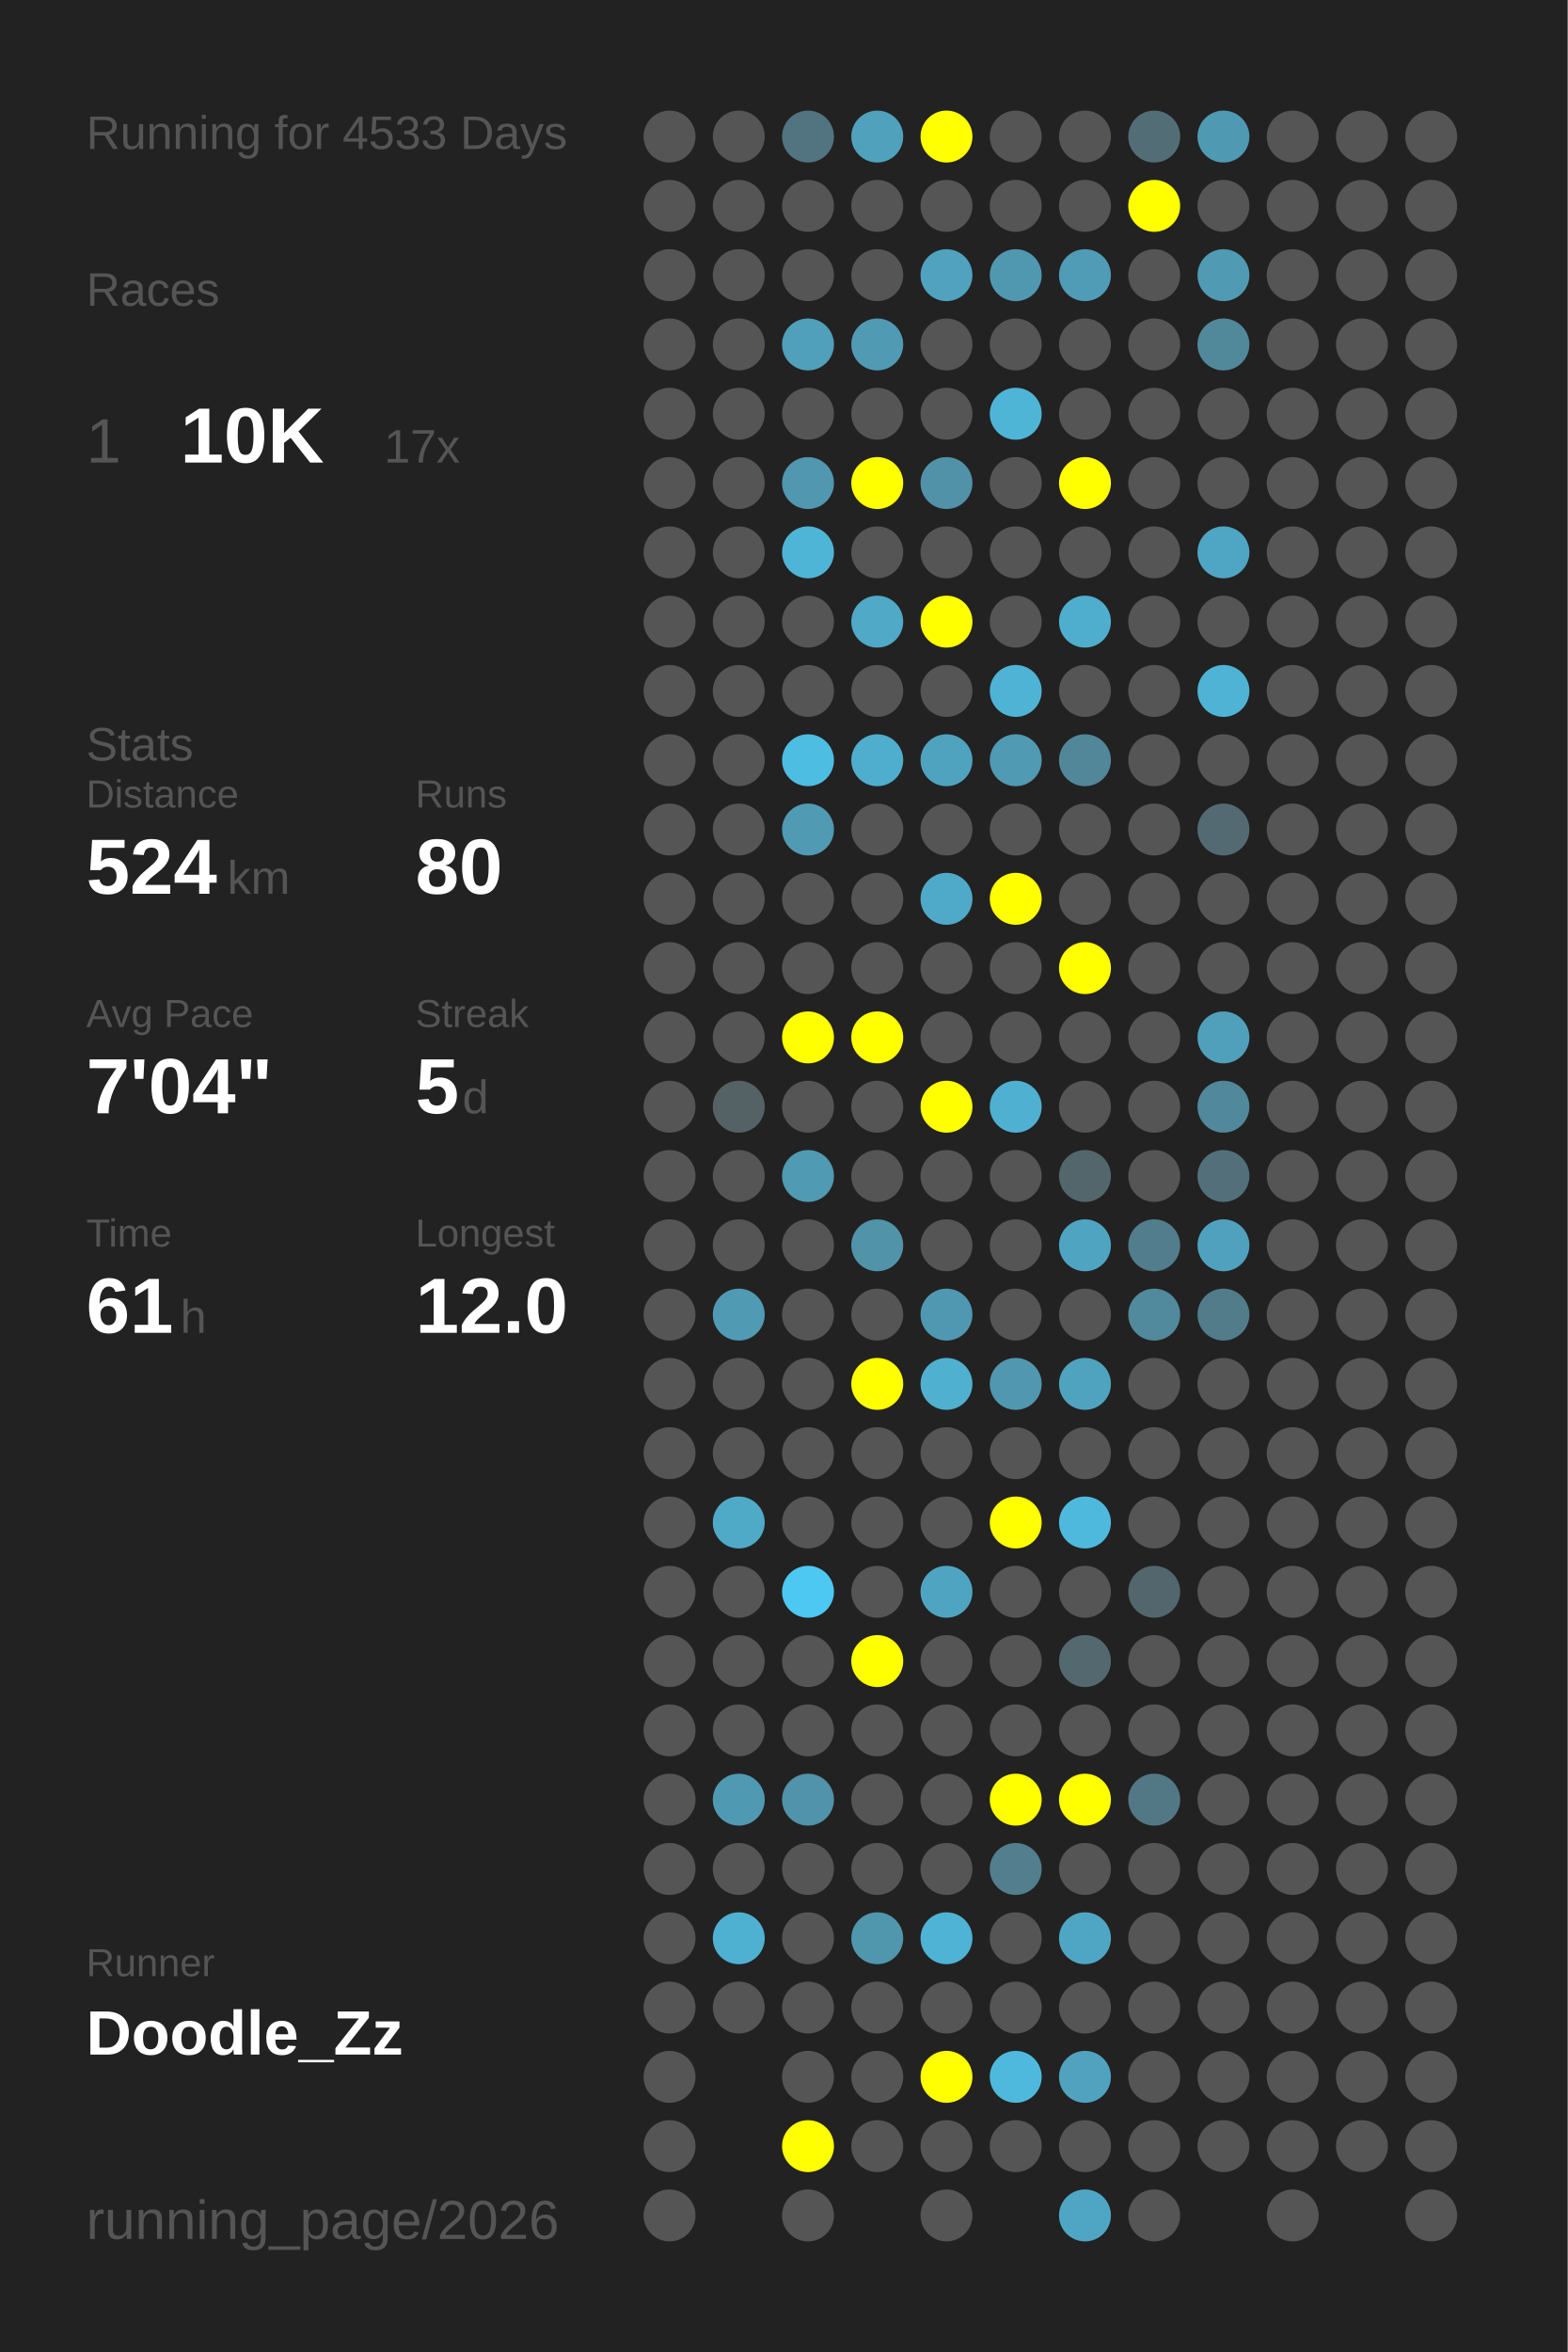
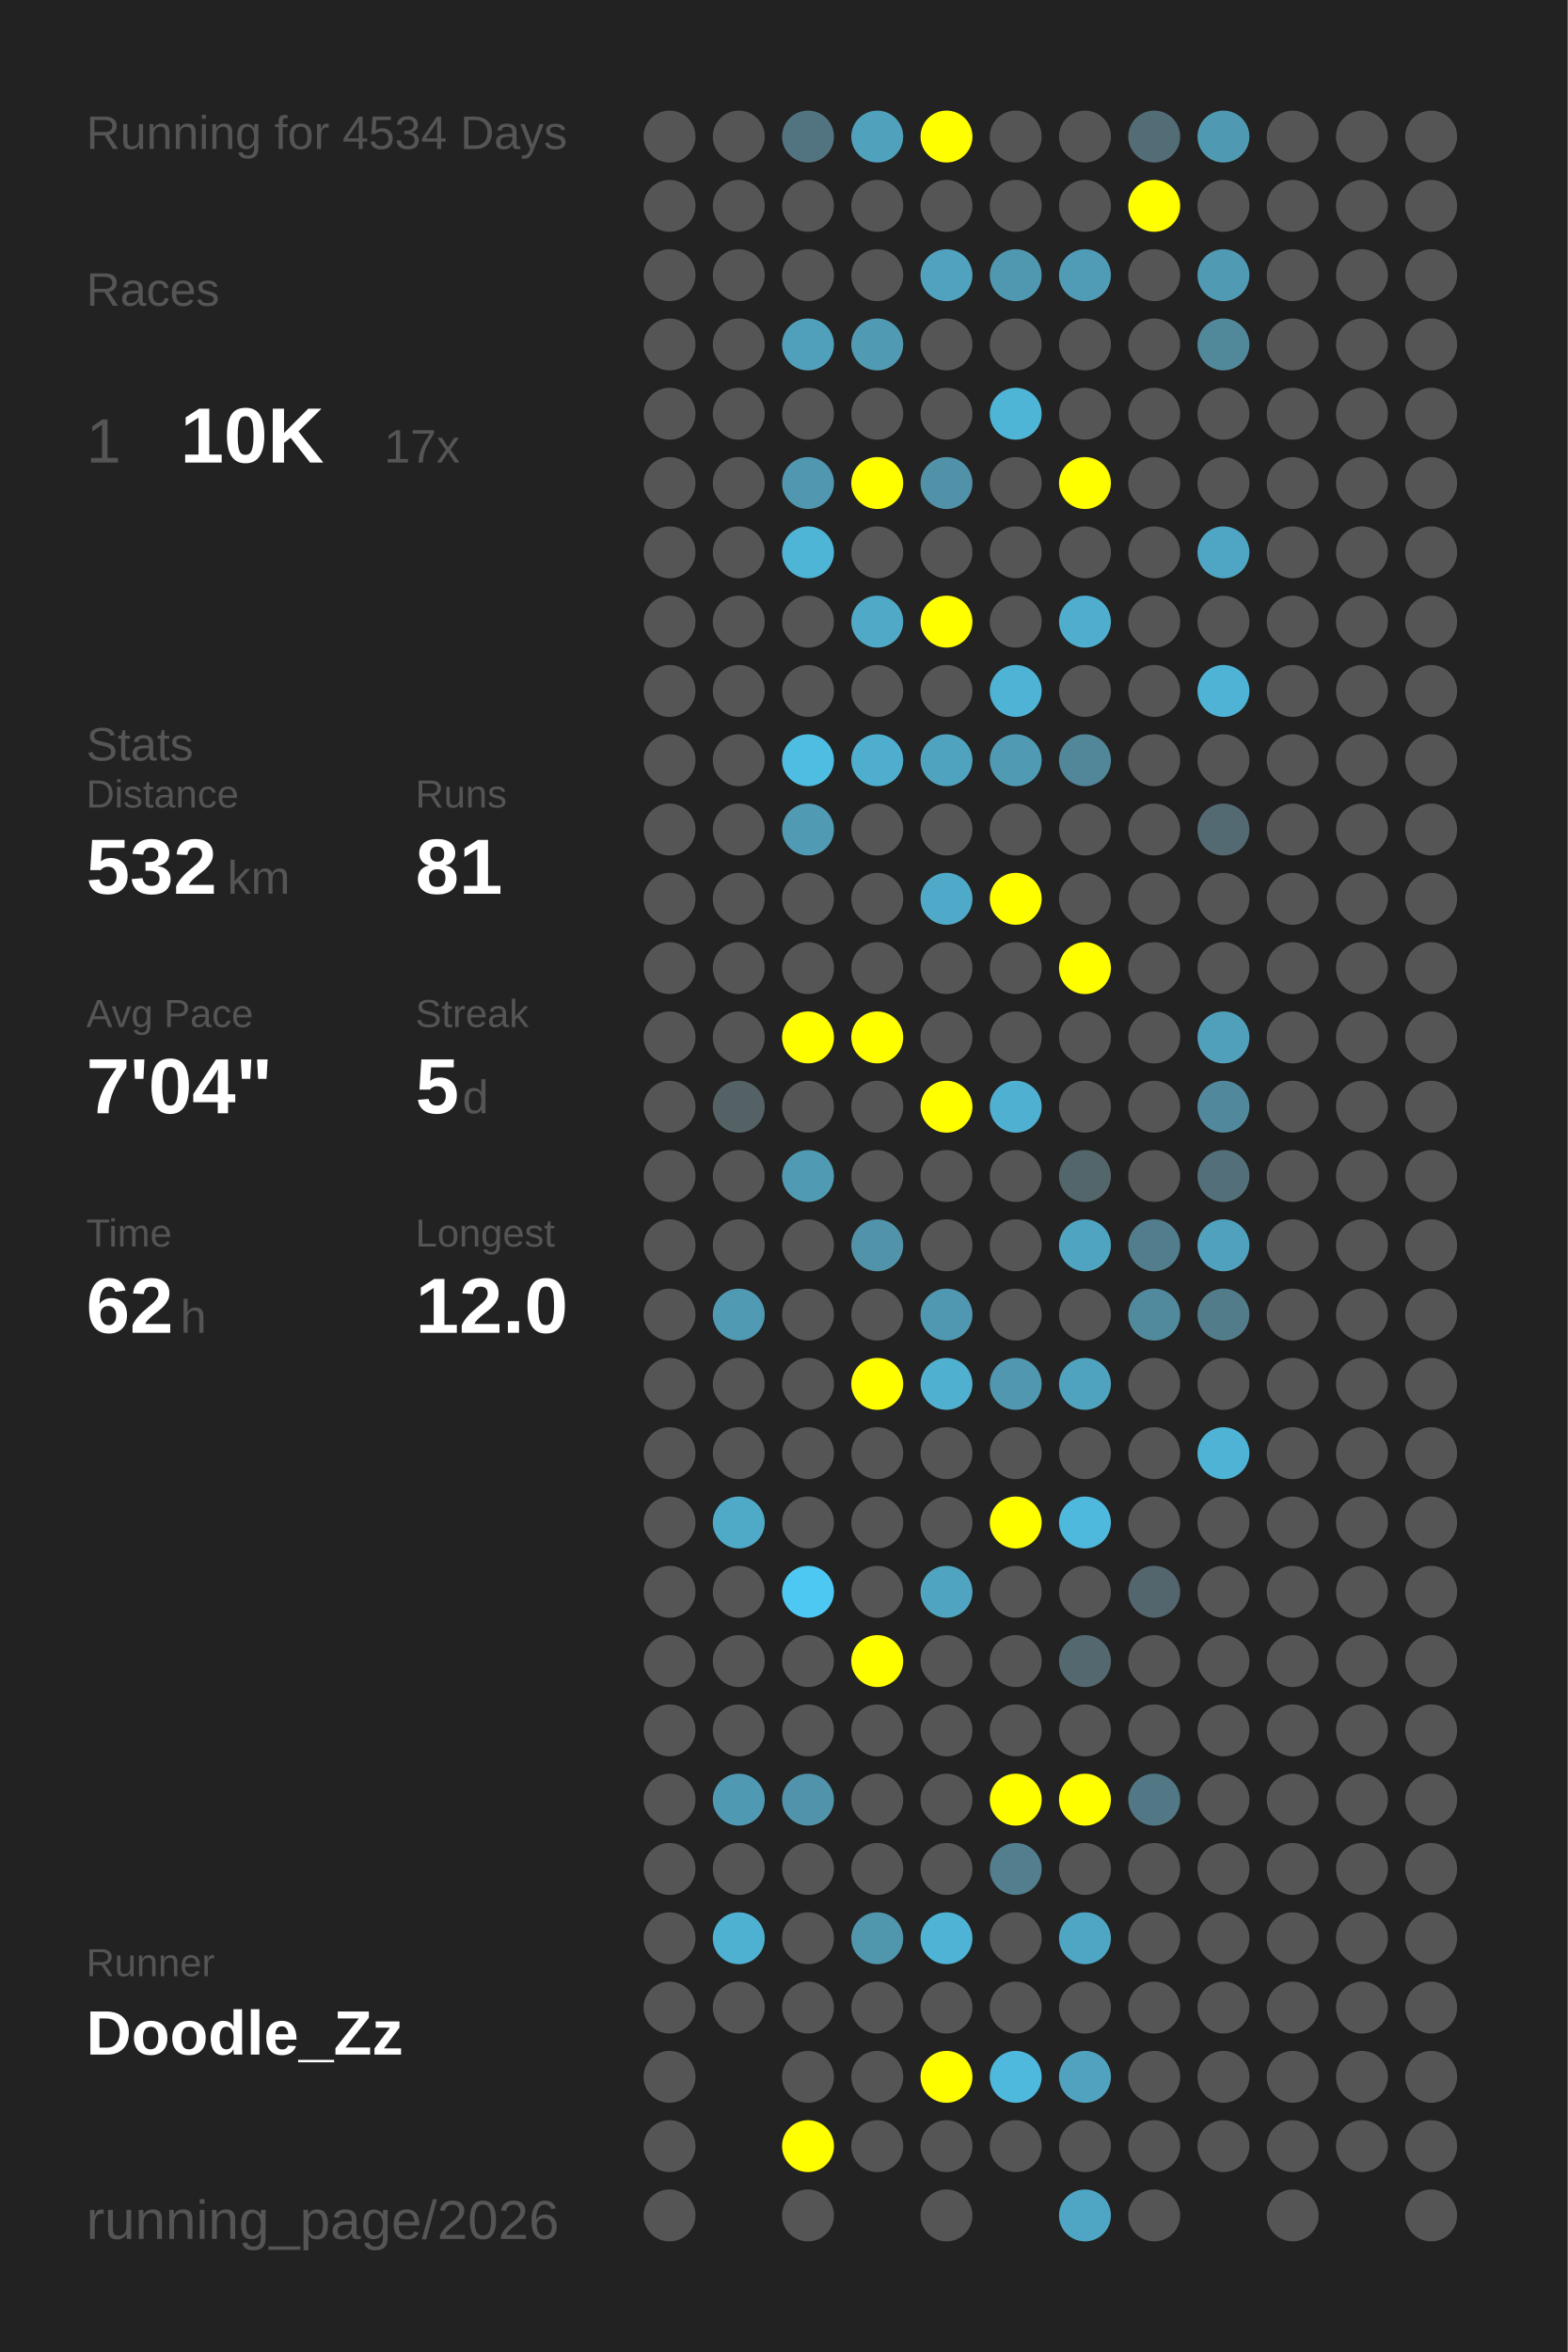
<svg xmlns="http://www.w3.org/2000/svg" baseProfile="full" height="300mm" version="1.1" viewBox="0,0,200,300" width="200mm">
  <defs />
  <rect fill="#222222" height="300" width="200" x="0" y="0" />
-   <text fill="#555555" style="font-size:6px; font-family:Arial;" x="11" y="19">Running for 4533 Days</text>
+   <text fill="#555555" style="font-size:6px; font-family:Arial;" x="11" y="19">Running for 4534 Days</text>
  <text fill="#555555" style="font-size:6px; font-family:Arial;" x="11" y="39">Races</text>
  <text fill="#555555" style="font-size:8px; font-family:Arial;" x="11" y="59">1</text>
  <text fill="#FFFFFF" style="font-size:10px; font-family:Arial; font-weight:bold;" x="23" y="59">10K</text>
  <text fill="#555555" style="font-size:6px; font-family:Arial;" x="49" y="59">17x</text>
  <text fill="#555555" style="font-size:6px; font-family:Arial;" x="11" y="97">Stats</text>
  <text fill="#555555" style="font-size:5px; font-family:Arial;" x="11" y="103">Distance</text>
-   <text fill="#FFFFFF" style="font-size:10px; font-family:Arial; font-weight:bold;" x="11" y="114">524</text>
+   <text fill="#FFFFFF" style="font-size:10px; font-family:Arial; font-weight:bold;" x="11" y="114">532</text>
  <text fill="#555555" style="font-size:6px; font-family:Arial;" x="29" y="114">km</text>
  <text fill="#555555" style="font-size:5px; font-family:Arial;" x="53" y="103">Runs</text>
-   <text fill="#FFFFFF" style="font-size:10px; font-family:Arial; font-weight:bold;" x="53" y="114">80</text>
+   <text fill="#FFFFFF" style="font-size:10px; font-family:Arial; font-weight:bold;" x="53" y="114">81</text>
  <text fill="#555555" style="font-size:5px; font-family:Arial;" x="11" y="131">Avg Pace</text>
  <text fill="#FFFFFF" style="font-size:10px; font-family:Arial; font-weight:bold;" x="11" y="142">7'04"</text>
  <text fill="#555555" style="font-size:5px; font-family:Arial;" x="53" y="131">Streak</text>
  <text fill="#FFFFFF" style="font-size:10px; font-family:Arial; font-weight:bold;" x="53" y="142">5</text>
  <text fill="#555555" style="font-size:6px; font-family:Arial;" x="59" y="142">d</text>
  <text fill="#555555" style="font-size:5px; font-family:Arial;" x="11" y="159">Time</text>
-   <text fill="#FFFFFF" style="font-size:10px; font-family:Arial; font-weight:bold;" x="11" y="170">61</text>
+   <text fill="#FFFFFF" style="font-size:10px; font-family:Arial; font-weight:bold;" x="11" y="170">62</text>
  <text fill="#555555" style="font-size:6px; font-family:Arial;" x="23" y="170">h</text>
  <text fill="#555555" style="font-size:5px; font-family:Arial;" x="53" y="159">Longest</text>
  <text fill="#FFFFFF" style="font-size:10px; font-family:Arial; font-weight:bold;" x="53" y="170">12.0</text>
  <text fill="#555555" style="font-size:5px; font-family:Arial;" x="11" y="252.065">Runner</text>
  <text fill="#FFFFFF" style="font-size:8px; font-family:Arial; font-weight:bold;" x="11" y="262.065">Doodle_Zz</text>
  <text fill="#555555" style="font-size:7px; font-family:Arial;" x="11" y="285.581">running_page/2026</text>
  <circle cx="85.417" cy="17.419" fill="#555555" r="3.312" />
  <circle cx="85.417" cy="26.258" fill="#555555" r="3.312" />
  <circle cx="85.417" cy="35.097" fill="#555555" r="3.312" />
  <circle cx="85.417" cy="43.935" fill="#555555" r="3.312" />
  <circle cx="85.417" cy="52.774" fill="#555555" r="3.312" />
  <circle cx="85.417" cy="61.613" fill="#555555" r="3.312" />
  <circle cx="85.417" cy="70.452" fill="#555555" r="3.312" />
  <circle cx="85.417" cy="79.29" fill="#555555" r="3.312" />
  <circle cx="85.417" cy="88.129" fill="#555555" r="3.312" />
  <circle cx="85.417" cy="96.968" fill="#555555" r="3.312" />
  <circle cx="85.417" cy="105.806" fill="#555555" r="3.312" />
  <circle cx="85.417" cy="114.645" fill="#555555" r="3.312" />
  <circle cx="85.417" cy="123.484" fill="#555555" r="3.312" />
  <circle cx="85.417" cy="132.323" fill="#555555" r="3.312" />
  <circle cx="85.417" cy="141.161" fill="#555555" r="3.312" />
  <circle cx="85.417" cy="150" fill="#555555" r="3.312" />
  <circle cx="85.417" cy="158.839" fill="#555555" r="3.312" />
  <circle cx="85.417" cy="167.677" fill="#555555" r="3.312" />
  <circle cx="85.417" cy="176.516" fill="#555555" r="3.312" />
  <circle cx="85.417" cy="185.355" fill="#555555" r="3.312" />
  <circle cx="85.417" cy="194.194" fill="#555555" r="3.312" />
  <circle cx="85.417" cy="203.032" fill="#555555" r="3.312" />
  <circle cx="85.417" cy="211.871" fill="#555555" r="3.312" />
  <circle cx="85.417" cy="220.71" fill="#555555" r="3.312" />
  <circle cx="85.417" cy="229.548" fill="#555555" r="3.312" />
  <circle cx="85.417" cy="238.387" fill="#555555" r="3.312" />
  <circle cx="85.417" cy="247.226" fill="#555555" r="3.312" />
  <circle cx="85.417" cy="256.065" fill="#555555" r="3.312" />
  <circle cx="85.417" cy="264.903" fill="#555555" r="3.312" />
  <circle cx="85.417" cy="273.742" fill="#555555" r="3.312" />
  <circle cx="85.417" cy="282.581" fill="#555555" r="3.312" />
  <circle cx="94.25" cy="17.419" fill="#555555" r="3.312" />
  <circle cx="94.25" cy="26.258" fill="#555555" r="3.312" />
  <circle cx="94.25" cy="35.097" fill="#555555" r="3.312" />
  <circle cx="94.25" cy="43.935" fill="#555555" r="3.312" />
  <circle cx="94.25" cy="52.774" fill="#555555" r="3.312" />
  <circle cx="94.25" cy="61.613" fill="#555555" r="3.312" />
  <circle cx="94.25" cy="70.452" fill="#555555" r="3.312" />
  <circle cx="94.25" cy="79.29" fill="#555555" r="3.312" />
  <circle cx="94.25" cy="88.129" fill="#555555" r="3.312" />
  <circle cx="94.25" cy="96.968" fill="#555555" r="3.312" />
  <circle cx="94.25" cy="105.806" fill="#555555" r="3.312" />
  <circle cx="94.25" cy="114.645" fill="#555555" r="3.312" />
  <circle cx="94.25" cy="123.484" fill="#555555" r="3.312" />
  <circle cx="94.25" cy="132.323" fill="#555555" r="3.312" />
  <circle cx="94.25" cy="141.161" fill="#546266" r="3.312" />
  <circle cx="94.25" cy="150" fill="#555555" r="3.312" />
  <circle cx="94.25" cy="158.839" fill="#555555" r="3.312" />
  <circle cx="94.25" cy="167.677" fill="#509ab3" r="3.312" />
  <circle cx="94.25" cy="176.516" fill="#555555" r="3.312" />
  <circle cx="94.25" cy="185.355" fill="#555555" r="3.312" />
  <circle cx="94.25" cy="194.194" fill="#4faac8" r="3.312" />
  <circle cx="94.25" cy="203.032" fill="#555555" r="3.312" />
  <circle cx="94.25" cy="211.871" fill="#555555" r="3.312" />
  <circle cx="94.25" cy="220.71" fill="#555555" r="3.312" />
  <circle cx="94.25" cy="229.548" fill="#5099b2" r="3.312" />
  <circle cx="94.25" cy="238.387" fill="#555555" r="3.312" />
  <circle cx="94.25" cy="247.226" fill="#4fb1d2" r="3.312" />
  <circle cx="94.25" cy="256.065" fill="#555555" r="3.312" />
  <circle cx="103.083" cy="17.419" fill="#527480" r="3.312" />
  <circle cx="103.083" cy="26.258" fill="#555555" r="3.312" />
  <circle cx="103.083" cy="35.097" fill="#555555" r="3.312" />
  <circle cx="103.083" cy="43.935" fill="#50a0bb" r="3.312" />
  <circle cx="103.083" cy="52.774" fill="#555555" r="3.312" />
  <circle cx="103.083" cy="61.613" fill="#5097af" r="3.312" />
  <circle cx="103.083" cy="70.452" fill="#4eb5d7" r="3.312" />
  <circle cx="103.083" cy="79.29" fill="#555555" r="3.312" />
  <circle cx="103.083" cy="88.129" fill="#555555" r="3.312" />
  <circle cx="103.083" cy="96.968" fill="#4ebde2" r="3.312" />
  <circle cx="103.083" cy="105.806" fill="#509ab3" r="3.312" />
  <circle cx="103.083" cy="114.645" fill="#555555" r="3.312" />
  <circle cx="103.083" cy="123.484" fill="#555555" r="3.312" />
  <circle cx="103.083" cy="132.323" fill="#FFFF00" r="3.312" />
  <circle cx="103.083" cy="141.161" fill="#555555" r="3.312" />
  <circle cx="103.083" cy="150" fill="#509ab3" r="3.312" />
  <circle cx="103.083" cy="158.839" fill="#555555" r="3.312" />
  <circle cx="103.083" cy="167.677" fill="#555555" r="3.312" />
  <circle cx="103.083" cy="176.516" fill="#555555" r="3.312" />
  <circle cx="103.083" cy="185.355" fill="#555555" r="3.312" />
  <circle cx="103.083" cy="194.194" fill="#555555" r="3.312" />
  <circle cx="103.083" cy="203.032" fill="#4dc8f2" r="3.312" />
  <circle cx="103.083" cy="211.871" fill="#555555" r="3.312" />
  <circle cx="103.083" cy="220.71" fill="#555555" r="3.312" />
  <circle cx="103.083" cy="229.548" fill="#5093aa" r="3.312" />
  <circle cx="103.083" cy="238.387" fill="#555555" r="3.312" />
  <circle cx="103.083" cy="247.226" fill="#555555" r="3.312" />
  <circle cx="103.083" cy="256.065" fill="#555555" r="3.312" />
  <circle cx="103.083" cy="264.903" fill="#555555" r="3.312" />
  <circle cx="103.083" cy="273.742" fill="#FFFF00" r="3.312" />
  <circle cx="103.083" cy="282.581" fill="#555555" r="3.312" />
  <circle cx="111.917" cy="17.419" fill="#50a1bc" r="3.312" />
  <circle cx="111.917" cy="26.258" fill="#555555" r="3.312" />
  <circle cx="111.917" cy="35.097" fill="#555555" r="3.312" />
  <circle cx="111.917" cy="43.935" fill="#509ab3" r="3.312" />
  <circle cx="111.917" cy="52.774" fill="#555555" r="3.312" />
  <circle cx="111.917" cy="61.613" fill="#FFFF00" r="3.312" />
  <circle cx="111.917" cy="70.452" fill="#555555" r="3.312" />
  <circle cx="111.917" cy="79.29" fill="#4fa9c7" r="3.312" />
  <circle cx="111.917" cy="88.129" fill="#555555" r="3.312" />
  <circle cx="111.917" cy="96.968" fill="#4fadcd" r="3.312" />
  <circle cx="111.917" cy="105.806" fill="#555555" r="3.312" />
  <circle cx="111.917" cy="114.645" fill="#555555" r="3.312" />
  <circle cx="111.917" cy="123.484" fill="#555555" r="3.312" />
  <circle cx="111.917" cy="132.323" fill="#FFFF00" r="3.312" />
  <circle cx="111.917" cy="141.161" fill="#555555" r="3.312" />
  <circle cx="111.917" cy="150" fill="#555555" r="3.312" />
  <circle cx="111.917" cy="158.839" fill="#5193a9" r="3.312" />
  <circle cx="111.917" cy="167.677" fill="#555555" r="3.312" />
  <circle cx="111.917" cy="176.516" fill="#FFFF00" r="3.312" />
  <circle cx="111.917" cy="185.355" fill="#555555" r="3.312" />
  <circle cx="111.917" cy="194.194" fill="#555555" r="3.312" />
  <circle cx="111.917" cy="203.032" fill="#555555" r="3.312" />
  <circle cx="111.917" cy="211.871" fill="#FFFF00" r="3.312" />
  <circle cx="111.917" cy="220.71" fill="#555555" r="3.312" />
  <circle cx="111.917" cy="229.548" fill="#555555" r="3.312" />
  <circle cx="111.917" cy="238.387" fill="#555555" r="3.312" />
  <circle cx="111.917" cy="247.226" fill="#5096ad" r="3.312" />
  <circle cx="111.917" cy="256.065" fill="#555555" r="3.312" />
  <circle cx="111.917" cy="264.903" fill="#555555" r="3.312" />
  <circle cx="111.917" cy="273.742" fill="#555555" r="3.312" />
  <circle cx="120.75" cy="17.419" fill="#FFFF00" r="3.312" />
  <circle cx="120.75" cy="26.258" fill="#555555" r="3.312" />
  <circle cx="120.75" cy="35.097" fill="#50a2be" r="3.312" />
  <circle cx="120.75" cy="43.935" fill="#555555" r="3.312" />
  <circle cx="120.75" cy="52.774" fill="#555555" r="3.312" />
  <circle cx="120.75" cy="61.613" fill="#5192a8" r="3.312" />
  <circle cx="120.75" cy="70.452" fill="#555555" r="3.312" />
  <circle cx="120.75" cy="79.29" fill="#FFFF00" r="3.312" />
  <circle cx="120.75" cy="88.129" fill="#555555" r="3.312" />
  <circle cx="120.75" cy="96.968" fill="#4fa3bf" r="3.312" />
  <circle cx="120.75" cy="105.806" fill="#555555" r="3.312" />
  <circle cx="120.75" cy="114.645" fill="#4faac9" r="3.312" />
  <circle cx="120.75" cy="123.484" fill="#555555" r="3.312" />
  <circle cx="120.75" cy="132.323" fill="#555555" r="3.312" />
  <circle cx="120.75" cy="141.161" fill="#FFFF00" r="3.312" />
  <circle cx="120.75" cy="150" fill="#555555" r="3.312" />
  <circle cx="120.75" cy="158.839" fill="#555555" r="3.312" />
  <circle cx="120.75" cy="167.677" fill="#5098b1" r="3.312" />
  <circle cx="120.75" cy="176.516" fill="#4fb0d0" r="3.312" />
  <circle cx="120.75" cy="185.355" fill="#555555" r="3.312" />
  <circle cx="120.75" cy="194.194" fill="#555555" r="3.312" />
  <circle cx="120.75" cy="203.032" fill="#4fa5c1" r="3.312" />
  <circle cx="120.75" cy="211.871" fill="#555555" r="3.312" />
  <circle cx="120.75" cy="220.71" fill="#555555" r="3.312" />
  <circle cx="120.75" cy="229.548" fill="#555555" r="3.312" />
  <circle cx="120.75" cy="238.387" fill="#555555" r="3.312" />
  <circle cx="120.75" cy="247.226" fill="#4eb3d4" r="3.312" />
  <circle cx="120.75" cy="256.065" fill="#555555" r="3.312" />
  <circle cx="120.75" cy="264.903" fill="#FFFF00" r="3.312" />
  <circle cx="120.75" cy="273.742" fill="#555555" r="3.312" />
  <circle cx="120.75" cy="282.581" fill="#555555" r="3.312" />
  <circle cx="129.583" cy="17.419" fill="#555555" r="3.312" />
  <circle cx="129.583" cy="26.258" fill="#555555" r="3.312" />
  <circle cx="129.583" cy="35.097" fill="#5098b0" r="3.312" />
  <circle cx="129.583" cy="43.935" fill="#555555" r="3.312" />
  <circle cx="129.583" cy="52.774" fill="#4eb5d7" r="3.312" />
  <circle cx="129.583" cy="61.613" fill="#555555" r="3.312" />
  <circle cx="129.583" cy="70.452" fill="#555555" r="3.312" />
  <circle cx="129.583" cy="79.29" fill="#555555" r="3.312" />
  <circle cx="129.583" cy="88.129" fill="#4eb3d5" r="3.312" />
  <circle cx="129.583" cy="96.968" fill="#509ab3" r="3.312" />
  <circle cx="129.583" cy="105.806" fill="#555555" r="3.312" />
  <circle cx="129.583" cy="114.645" fill="#FFFF00" r="3.312" />
  <circle cx="129.583" cy="123.484" fill="#555555" r="3.312" />
  <circle cx="129.583" cy="132.323" fill="#555555" r="3.312" />
  <circle cx="129.583" cy="141.161" fill="#4fb0d1" r="3.312" />
  <circle cx="129.583" cy="150" fill="#555555" r="3.312" />
  <circle cx="129.583" cy="158.839" fill="#555555" r="3.312" />
  <circle cx="129.583" cy="167.677" fill="#555555" r="3.312" />
  <circle cx="129.583" cy="176.516" fill="#5097af" r="3.312" />
  <circle cx="129.583" cy="185.355" fill="#555555" r="3.312" />
  <circle cx="129.583" cy="194.194" fill="#FFFF00" r="3.312" />
  <circle cx="129.583" cy="203.032" fill="#555555" r="3.312" />
  <circle cx="129.583" cy="211.871" fill="#555555" r="3.312" />
  <circle cx="129.583" cy="220.71" fill="#555555" r="3.312" />
  <circle cx="129.583" cy="229.548" fill="#FFFF00" r="3.312" />
  <circle cx="129.583" cy="238.387" fill="#527e8d" r="3.312" />
  <circle cx="129.583" cy="247.226" fill="#555555" r="3.312" />
  <circle cx="129.583" cy="256.065" fill="#555555" r="3.312" />
  <circle cx="129.583" cy="264.903" fill="#4eb9dd" r="3.312" />
  <circle cx="129.583" cy="273.742" fill="#555555" r="3.312" />
  <circle cx="138.417" cy="17.419" fill="#555555" r="3.312" />
  <circle cx="138.417" cy="26.258" fill="#555555" r="3.312" />
  <circle cx="138.417" cy="35.097" fill="#509bb5" r="3.312" />
  <circle cx="138.417" cy="43.935" fill="#555555" r="3.312" />
  <circle cx="138.417" cy="52.774" fill="#555555" r="3.312" />
  <circle cx="138.417" cy="61.613" fill="#FFFF00" r="3.312" />
  <circle cx="138.417" cy="70.452" fill="#555555" r="3.312" />
  <circle cx="138.417" cy="79.29" fill="#4faece" r="3.312" />
  <circle cx="138.417" cy="88.129" fill="#555555" r="3.312" />
  <circle cx="138.417" cy="96.968" fill="#518799" r="3.312" />
  <circle cx="138.417" cy="105.806" fill="#555555" r="3.312" />
  <circle cx="138.417" cy="114.645" fill="#555555" r="3.312" />
  <circle cx="138.417" cy="123.484" fill="#FFFF00" r="3.312" />
  <circle cx="138.417" cy="132.323" fill="#555555" r="3.312" />
  <circle cx="138.417" cy="141.161" fill="#555555" r="3.312" />
  <circle cx="138.417" cy="150" fill="#53666c" r="3.312" />
  <circle cx="138.417" cy="158.839" fill="#4fa5c1" r="3.312" />
  <circle cx="138.417" cy="167.677" fill="#555555" r="3.312" />
  <circle cx="138.417" cy="176.516" fill="#4fa3bf" r="3.312" />
  <circle cx="138.417" cy="185.355" fill="#555555" r="3.312" />
  <circle cx="138.417" cy="194.194" fill="#4eb9dd" r="3.312" />
  <circle cx="138.417" cy="203.032" fill="#555555" r="3.312" />
  <circle cx="138.417" cy="211.871" fill="#53686f" r="3.312" />
  <circle cx="138.417" cy="220.71" fill="#555555" r="3.312" />
  <circle cx="138.417" cy="229.548" fill="#FFFF00" r="3.312" />
  <circle cx="138.417" cy="238.387" fill="#555555" r="3.312" />
  <circle cx="138.417" cy="247.226" fill="#4fa6c4" r="3.312" />
  <circle cx="138.417" cy="256.065" fill="#555555" r="3.312" />
  <circle cx="138.417" cy="264.903" fill="#50a2be" r="3.312" />
  <circle cx="138.417" cy="273.742" fill="#555555" r="3.312" />
  <circle cx="138.417" cy="282.581" fill="#4fa6c4" r="3.312" />
  <circle cx="147.25" cy="17.419" fill="#536d76" r="3.312" />
  <circle cx="147.25" cy="26.258" fill="#FFFF00" r="3.312" />
  <circle cx="147.25" cy="35.097" fill="#555555" r="3.312" />
  <circle cx="147.25" cy="43.935" fill="#555555" r="3.312" />
  <circle cx="147.25" cy="52.774" fill="#555555" r="3.312" />
  <circle cx="147.25" cy="61.613" fill="#555555" r="3.312" />
  <circle cx="147.25" cy="70.452" fill="#555555" r="3.312" />
  <circle cx="147.25" cy="79.29" fill="#555555" r="3.312" />
  <circle cx="147.25" cy="88.129" fill="#555555" r="3.312" />
  <circle cx="147.25" cy="96.968" fill="#555555" r="3.312" />
  <circle cx="147.25" cy="105.806" fill="#555555" r="3.312" />
  <circle cx="147.25" cy="114.645" fill="#555555" r="3.312" />
  <circle cx="147.25" cy="123.484" fill="#555555" r="3.312" />
  <circle cx="147.25" cy="132.323" fill="#555555" r="3.312" />
  <circle cx="147.25" cy="141.161" fill="#555555" r="3.312" />
  <circle cx="147.25" cy="150" fill="#555555" r="3.312" />
  <circle cx="147.25" cy="158.839" fill="#527d8c" r="3.312" />
  <circle cx="147.25" cy="167.677" fill="#518a9d" r="3.312" />
  <circle cx="147.25" cy="176.516" fill="#555555" r="3.312" />
  <circle cx="147.25" cy="185.355" fill="#555555" r="3.312" />
  <circle cx="147.25" cy="194.194" fill="#555555" r="3.312" />
  <circle cx="147.25" cy="203.032" fill="#53666d" r="3.312" />
  <circle cx="147.25" cy="211.871" fill="#555555" r="3.312" />
  <circle cx="147.25" cy="220.71" fill="#555555" r="3.312" />
  <circle cx="147.25" cy="229.548" fill="#527885" r="3.312" />
  <circle cx="147.25" cy="238.387" fill="#555555" r="3.312" />
  <circle cx="147.25" cy="247.226" fill="#555555" r="3.312" />
  <circle cx="147.25" cy="256.065" fill="#555555" r="3.312" />
  <circle cx="147.25" cy="264.903" fill="#555555" r="3.312" />
  <circle cx="147.25" cy="273.742" fill="#555555" r="3.312" />
  <circle cx="147.25" cy="282.581" fill="#555555" r="3.312" />
  <circle cx="156.083" cy="17.419" fill="#5099b2" r="3.312" />
  <circle cx="156.083" cy="26.258" fill="#555555" r="3.312" />
  <circle cx="156.083" cy="35.097" fill="#509ab3" r="3.312" />
  <circle cx="156.083" cy="43.935" fill="#51899b" r="3.312" />
  <circle cx="156.083" cy="52.774" fill="#555555" r="3.312" />
  <circle cx="156.083" cy="61.613" fill="#555555" r="3.312" />
  <circle cx="156.083" cy="70.452" fill="#4fa6c4" r="3.312" />
  <circle cx="156.083" cy="79.29" fill="#555555" r="3.312" />
  <circle cx="156.083" cy="88.129" fill="#4eb3d5" r="3.312" />
  <circle cx="156.083" cy="96.968" fill="#555555" r="3.312" />
  <circle cx="156.083" cy="105.806" fill="#536a72" r="3.312" />
  <circle cx="156.083" cy="114.645" fill="#555555" r="3.312" />
  <circle cx="156.083" cy="123.484" fill="#555555" r="3.312" />
  <circle cx="156.083" cy="132.323" fill="#50a0bb" r="3.312" />
  <circle cx="156.083" cy="141.161" fill="#51889b" r="3.312" />
  <circle cx="156.083" cy="150" fill="#53707a" r="3.312" />
  <circle cx="156.083" cy="158.839" fill="#50a1bd" r="3.312" />
  <circle cx="156.083" cy="167.677" fill="#527c8a" r="3.312" />
  <circle cx="156.083" cy="176.516" fill="#555555" r="3.312" />
-   <circle cx="156.083" cy="185.355" fill="#555555" r="3.312" />
+   <circle cx="156.083" cy="185.355" fill="#4eb3d5" r="3.312" />
  <circle cx="156.083" cy="194.194" fill="#555555" r="3.312" />
  <circle cx="156.083" cy="203.032" fill="#555555" r="3.312" />
  <circle cx="156.083" cy="211.871" fill="#555555" r="3.312" />
  <circle cx="156.083" cy="220.71" fill="#555555" r="3.312" />
  <circle cx="156.083" cy="229.548" fill="#555555" r="3.312" />
  <circle cx="156.083" cy="238.387" fill="#555555" r="3.312" />
  <circle cx="156.083" cy="247.226" fill="#555555" r="3.312" />
  <circle cx="156.083" cy="256.065" fill="#555555" r="3.312" />
  <circle cx="156.083" cy="264.903" fill="#555555" r="3.312" />
  <circle cx="156.083" cy="273.742" fill="#555555" r="3.312" />
  <circle cx="164.917" cy="17.419" fill="#555555" r="3.312" />
  <circle cx="164.917" cy="26.258" fill="#555555" r="3.312" />
  <circle cx="164.917" cy="35.097" fill="#555555" r="3.312" />
  <circle cx="164.917" cy="43.935" fill="#555555" r="3.312" />
  <circle cx="164.917" cy="52.774" fill="#555555" r="3.312" />
  <circle cx="164.917" cy="61.613" fill="#555555" r="3.312" />
  <circle cx="164.917" cy="70.452" fill="#555555" r="3.312" />
  <circle cx="164.917" cy="79.29" fill="#555555" r="3.312" />
  <circle cx="164.917" cy="88.129" fill="#555555" r="3.312" />
  <circle cx="164.917" cy="96.968" fill="#555555" r="3.312" />
  <circle cx="164.917" cy="105.806" fill="#555555" r="3.312" />
  <circle cx="164.917" cy="114.645" fill="#555555" r="3.312" />
  <circle cx="164.917" cy="123.484" fill="#555555" r="3.312" />
  <circle cx="164.917" cy="132.323" fill="#555555" r="3.312" />
  <circle cx="164.917" cy="141.161" fill="#555555" r="3.312" />
  <circle cx="164.917" cy="150" fill="#555555" r="3.312" />
  <circle cx="164.917" cy="158.839" fill="#555555" r="3.312" />
  <circle cx="164.917" cy="167.677" fill="#555555" r="3.312" />
  <circle cx="164.917" cy="176.516" fill="#555555" r="3.312" />
  <circle cx="164.917" cy="185.355" fill="#555555" r="3.312" />
  <circle cx="164.917" cy="194.194" fill="#555555" r="3.312" />
  <circle cx="164.917" cy="203.032" fill="#555555" r="3.312" />
  <circle cx="164.917" cy="211.871" fill="#555555" r="3.312" />
  <circle cx="164.917" cy="220.71" fill="#555555" r="3.312" />
  <circle cx="164.917" cy="229.548" fill="#555555" r="3.312" />
  <circle cx="164.917" cy="238.387" fill="#555555" r="3.312" />
  <circle cx="164.917" cy="247.226" fill="#555555" r="3.312" />
  <circle cx="164.917" cy="256.065" fill="#555555" r="3.312" />
  <circle cx="164.917" cy="264.903" fill="#555555" r="3.312" />
  <circle cx="164.917" cy="273.742" fill="#555555" r="3.312" />
  <circle cx="164.917" cy="282.581" fill="#555555" r="3.312" />
  <circle cx="173.75" cy="17.419" fill="#555555" r="3.312" />
  <circle cx="173.75" cy="26.258" fill="#555555" r="3.312" />
  <circle cx="173.75" cy="35.097" fill="#555555" r="3.312" />
  <circle cx="173.75" cy="43.935" fill="#555555" r="3.312" />
  <circle cx="173.75" cy="52.774" fill="#555555" r="3.312" />
  <circle cx="173.75" cy="61.613" fill="#555555" r="3.312" />
  <circle cx="173.75" cy="70.452" fill="#555555" r="3.312" />
  <circle cx="173.75" cy="79.29" fill="#555555" r="3.312" />
  <circle cx="173.75" cy="88.129" fill="#555555" r="3.312" />
  <circle cx="173.75" cy="96.968" fill="#555555" r="3.312" />
  <circle cx="173.75" cy="105.806" fill="#555555" r="3.312" />
  <circle cx="173.75" cy="114.645" fill="#555555" r="3.312" />
  <circle cx="173.75" cy="123.484" fill="#555555" r="3.312" />
  <circle cx="173.75" cy="132.323" fill="#555555" r="3.312" />
  <circle cx="173.75" cy="141.161" fill="#555555" r="3.312" />
  <circle cx="173.75" cy="150" fill="#555555" r="3.312" />
  <circle cx="173.75" cy="158.839" fill="#555555" r="3.312" />
  <circle cx="173.75" cy="167.677" fill="#555555" r="3.312" />
  <circle cx="173.75" cy="176.516" fill="#555555" r="3.312" />
  <circle cx="173.75" cy="185.355" fill="#555555" r="3.312" />
  <circle cx="173.75" cy="194.194" fill="#555555" r="3.312" />
  <circle cx="173.75" cy="203.032" fill="#555555" r="3.312" />
  <circle cx="173.75" cy="211.871" fill="#555555" r="3.312" />
  <circle cx="173.75" cy="220.71" fill="#555555" r="3.312" />
  <circle cx="173.75" cy="229.548" fill="#555555" r="3.312" />
  <circle cx="173.75" cy="238.387" fill="#555555" r="3.312" />
  <circle cx="173.75" cy="247.226" fill="#555555" r="3.312" />
  <circle cx="173.75" cy="256.065" fill="#555555" r="3.312" />
  <circle cx="173.75" cy="264.903" fill="#555555" r="3.312" />
  <circle cx="173.75" cy="273.742" fill="#555555" r="3.312" />
  <circle cx="182.583" cy="17.419" fill="#555555" r="3.312" />
  <circle cx="182.583" cy="26.258" fill="#555555" r="3.312" />
  <circle cx="182.583" cy="35.097" fill="#555555" r="3.312" />
  <circle cx="182.583" cy="43.935" fill="#555555" r="3.312" />
  <circle cx="182.583" cy="52.774" fill="#555555" r="3.312" />
  <circle cx="182.583" cy="61.613" fill="#555555" r="3.312" />
  <circle cx="182.583" cy="70.452" fill="#555555" r="3.312" />
  <circle cx="182.583" cy="79.29" fill="#555555" r="3.312" />
  <circle cx="182.583" cy="88.129" fill="#555555" r="3.312" />
  <circle cx="182.583" cy="96.968" fill="#555555" r="3.312" />
  <circle cx="182.583" cy="105.806" fill="#555555" r="3.312" />
  <circle cx="182.583" cy="114.645" fill="#555555" r="3.312" />
  <circle cx="182.583" cy="123.484" fill="#555555" r="3.312" />
  <circle cx="182.583" cy="132.323" fill="#555555" r="3.312" />
  <circle cx="182.583" cy="141.161" fill="#555555" r="3.312" />
  <circle cx="182.583" cy="150" fill="#555555" r="3.312" />
  <circle cx="182.583" cy="158.839" fill="#555555" r="3.312" />
  <circle cx="182.583" cy="167.677" fill="#555555" r="3.312" />
  <circle cx="182.583" cy="176.516" fill="#555555" r="3.312" />
  <circle cx="182.583" cy="185.355" fill="#555555" r="3.312" />
  <circle cx="182.583" cy="194.194" fill="#555555" r="3.312" />
  <circle cx="182.583" cy="203.032" fill="#555555" r="3.312" />
  <circle cx="182.583" cy="211.871" fill="#555555" r="3.312" />
  <circle cx="182.583" cy="220.71" fill="#555555" r="3.312" />
  <circle cx="182.583" cy="229.548" fill="#555555" r="3.312" />
  <circle cx="182.583" cy="238.387" fill="#555555" r="3.312" />
  <circle cx="182.583" cy="247.226" fill="#555555" r="3.312" />
  <circle cx="182.583" cy="256.065" fill="#555555" r="3.312" />
  <circle cx="182.583" cy="264.903" fill="#555555" r="3.312" />
  <circle cx="182.583" cy="273.742" fill="#555555" r="3.312" />
  <circle cx="182.583" cy="282.581" fill="#555555" r="3.312" />
</svg>
